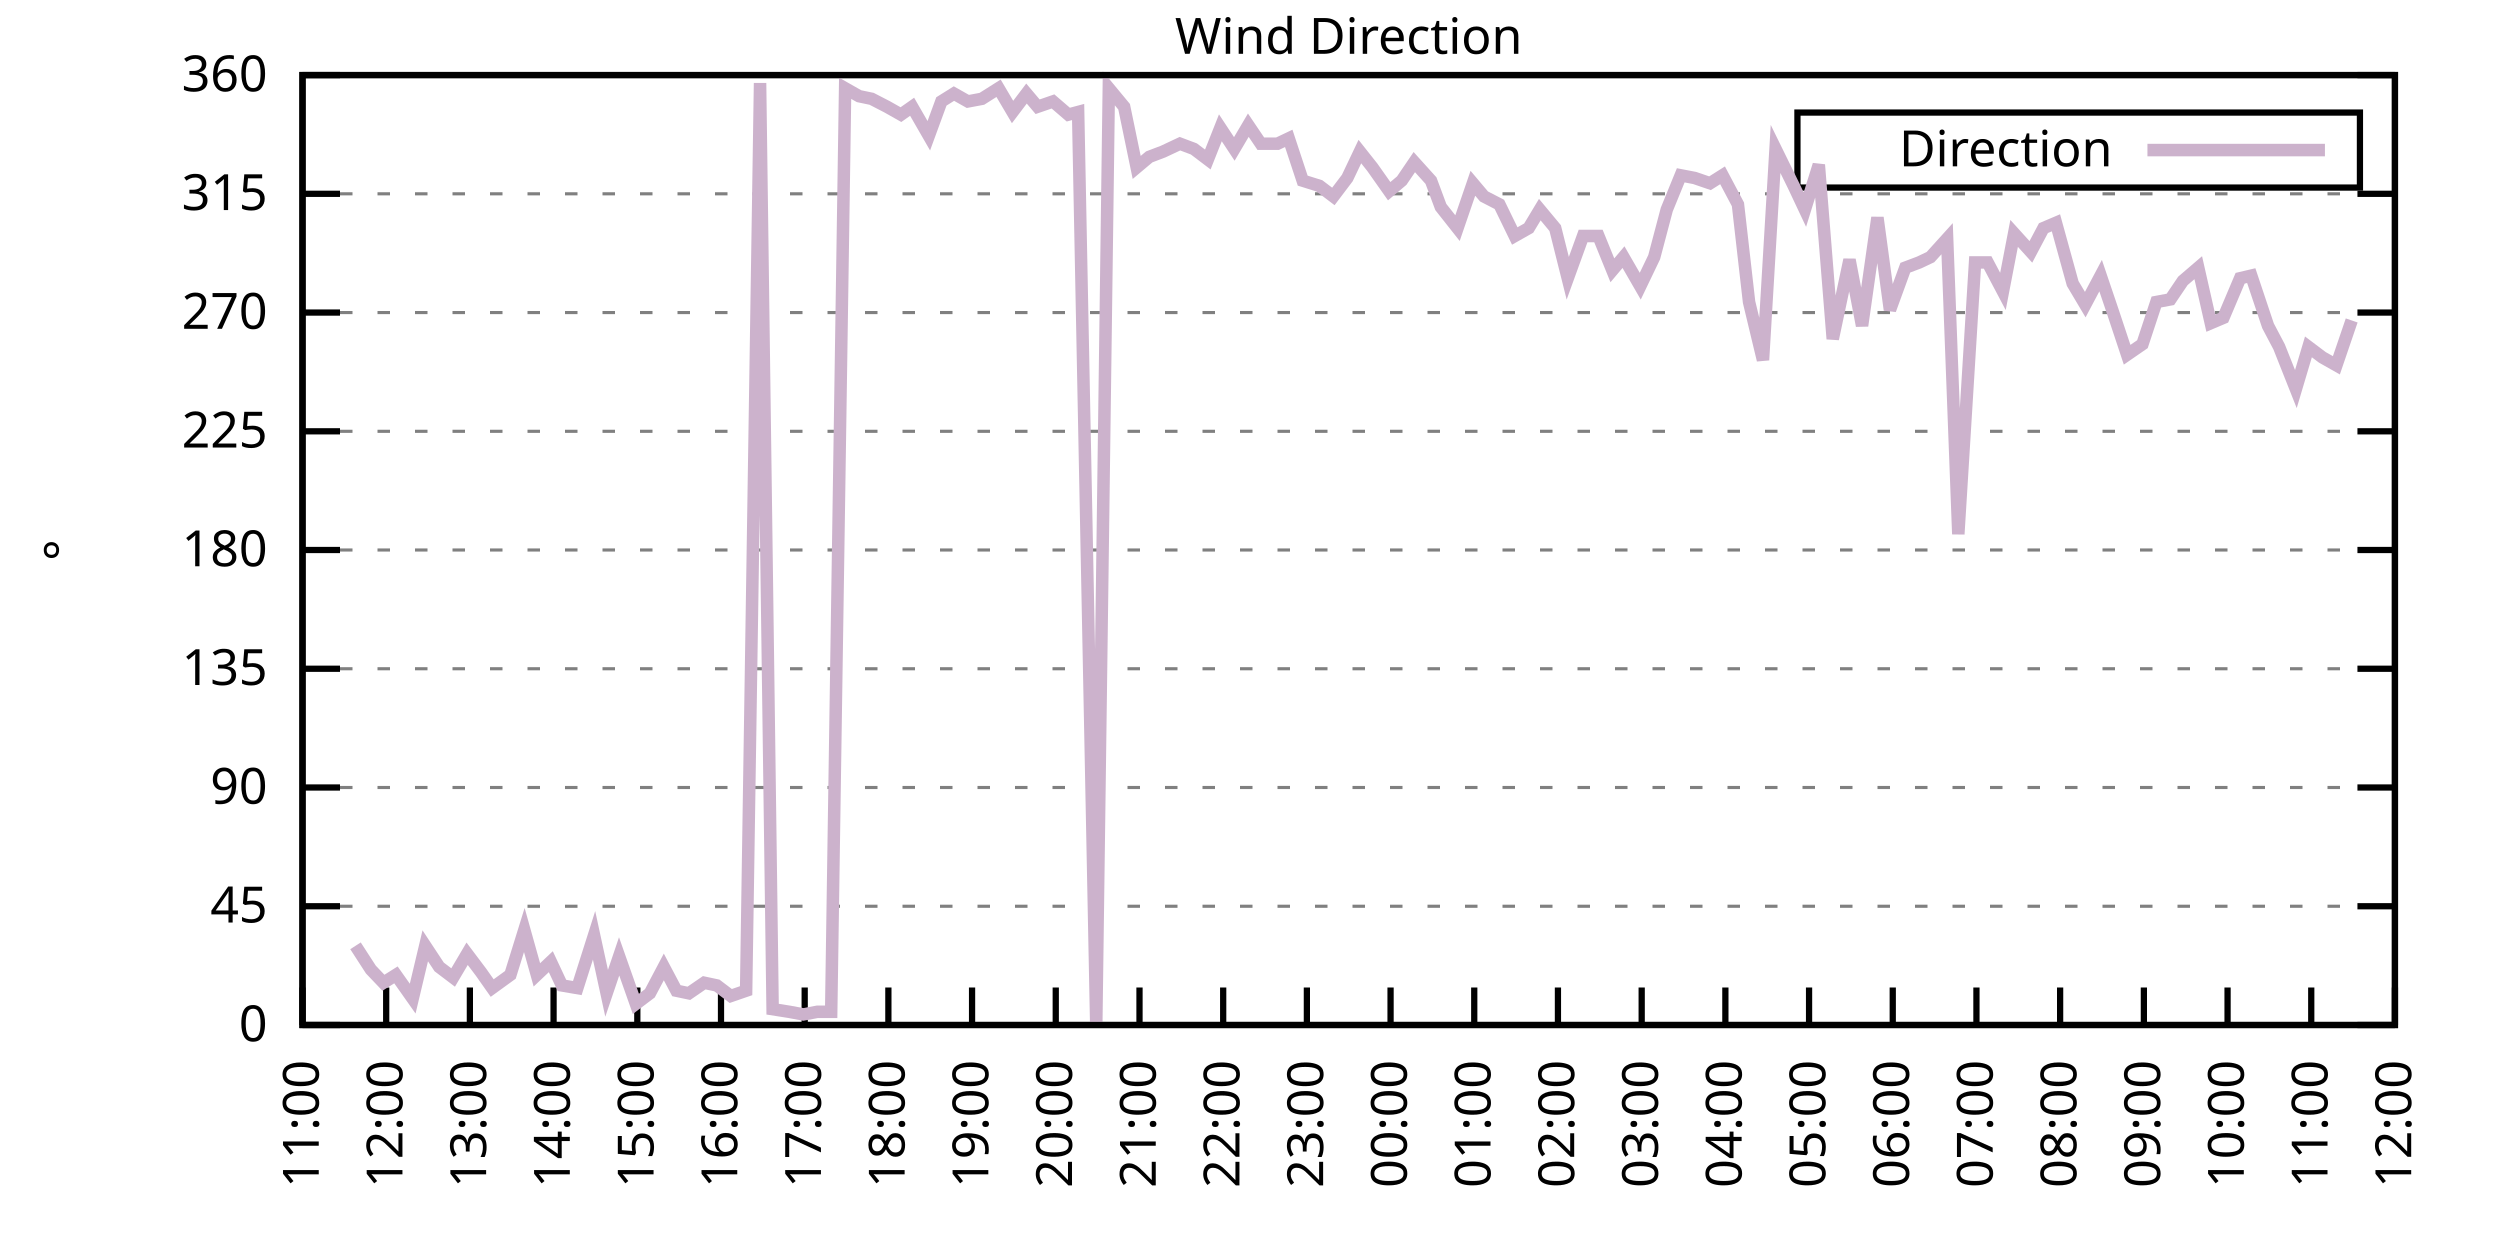
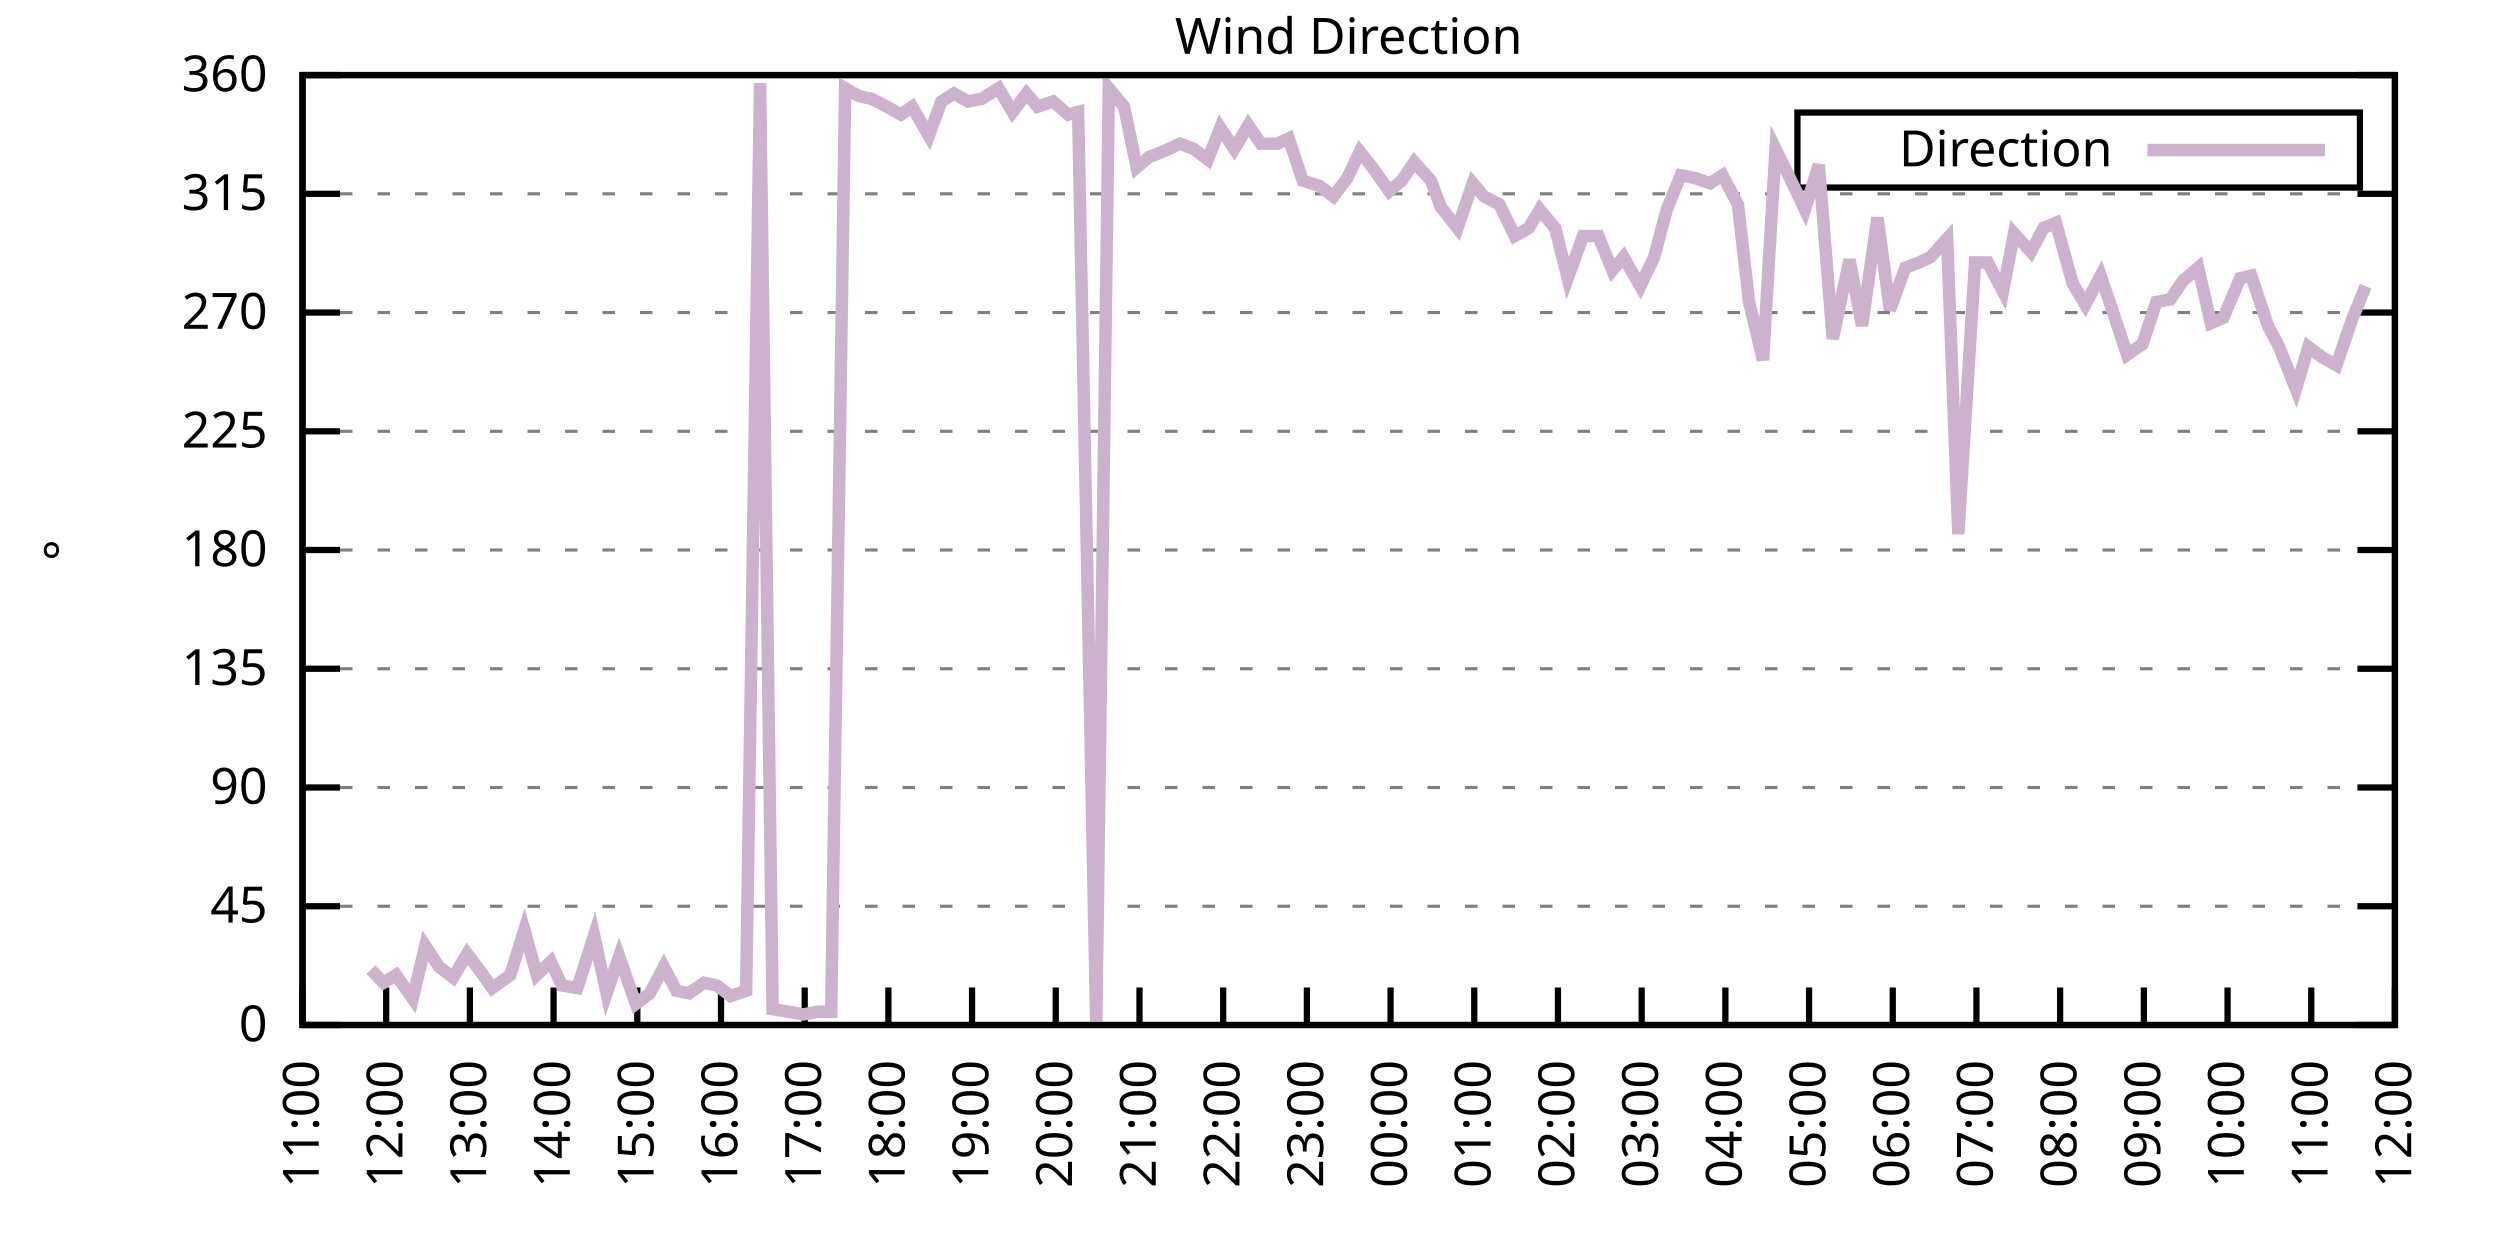
<svg xmlns="http://www.w3.org/2000/svg" xmlns:xlink="http://www.w3.org/1999/xlink" width="400" height="200" viewBox="0 0 400 200">
  <g id="gnuplot_canvas">
    <rect x="0" y="0" width="400" height="200" fill="none" />
    <defs>
      <circle id="gpDot" r="0.5" stroke-width="0.5" stroke="currentColor" />
      <path id="gpPt0" stroke-width="0.333" stroke="currentColor" d="M-1,0 h2 M0,-1 v2" />
      <path id="gpPt1" stroke-width="0.333" stroke="currentColor" d="M-1,-1 L1,1 M1,-1 L-1,1" />
      <path id="gpPt2" stroke-width="0.333" stroke="currentColor" d="M-1,0 L1,0 M0,-1 L0,1 M-1,-1 L1,1 M-1,1 L1,-1" />
      <rect id="gpPt3" stroke-width="0.333" stroke="currentColor" x="-1" y="-1" width="2" height="2" />
      <rect id="gpPt4" stroke-width="0.333" stroke="currentColor" fill="currentColor" x="-1" y="-1" width="2" height="2" />
      <circle id="gpPt5" stroke-width="0.333" stroke="currentColor" cx="0" cy="0" r="1" />
      <use xlink:href="#gpPt5" id="gpPt6" fill="currentColor" stroke="none" />
      <path id="gpPt7" stroke-width="0.333" stroke="currentColor" d="M0,-1.33 L-1.33,0.67 L1.33,0.67 z" />
      <use xlink:href="#gpPt7" id="gpPt8" fill="currentColor" stroke="none" />
      <use xlink:href="#gpPt7" id="gpPt9" stroke="currentColor" transform="rotate(180)" />
      <use xlink:href="#gpPt9" id="gpPt10" fill="currentColor" stroke="none" />
      <use xlink:href="#gpPt3" id="gpPt11" stroke="currentColor" transform="rotate(45)" />
      <use xlink:href="#gpPt11" id="gpPt12" fill="currentColor" stroke="none" />
      <path id="gpPt13" stroke-width="0.333" stroke="currentColor" d="M0,1.330 L1.265,0.411 L0.782,-1.067 L-0.782,-1.076 L-1.265,0.411 z" />
      <use xlink:href="#gpPt13" id="gpPt14" fill="currentColor" stroke="none" />
      <filter id="textbox" filterUnits="objectBoundingBox" x="0" y="0" height="1" width="1">
        <feFlood flood-color="white" flood-opacity="1" result="bgnd" />
        <feComposite in="SourceGraphic" in2="bgnd" operator="atop" />
      </filter>
      <filter id="greybox" filterUnits="objectBoundingBox" x="0" y="0" height="1" width="1">
        <feFlood flood-color="lightgrey" flood-opacity="1" result="grey" />
        <feComposite in="SourceGraphic" in2="grey" operator="atop" />
      </filter>
    </defs>
    <g fill="none" color="white" stroke="currentColor" stroke-width="1.00" stroke-linecap="butt" stroke-linejoin="miter">
</g>
    <g fill="none" color="black" stroke="currentColor" stroke-width="1.00" stroke-linecap="butt" stroke-linejoin="miter">
      <g stroke="none" shape-rendering="crispEdges">
        <polygon fill="rgb(255, 255, 255)" points="48.40,164.00 383.18,164.00 383.18,12.02 48.40,12.02 " />
      </g>
    </g>
    <g fill="none" color="black" stroke="currentColor" stroke-width="1.00" stroke-linecap="butt" stroke-linejoin="miter">
</g>
    <g fill="none" color="black" stroke="black" stroke-width="0.50" stroke-linecap="butt" stroke-linejoin="miter">
</g>
    <g fill="none" color="gray" stroke="currentColor" stroke-width="0.50" stroke-linecap="butt" stroke-linejoin="miter">
      <path stroke="gray" stroke-dasharray="2,4" class="gridline" d="M48.40,164.00 L383.19,164.00  " />
    </g>
    <g fill="none" color="gray" stroke="gray" stroke-width="1.00" stroke-linecap="butt" stroke-linejoin="miter">
</g>
    <g fill="none" color="black" stroke="currentColor" stroke-width="1.00" stroke-linecap="butt" stroke-linejoin="miter">
      <path stroke="black" d="M48.40,164.00 L54.40,164.00 M383.19,164.00 L377.19,164.00  " />
      <g transform="translate(42.80,166.60)" stroke="none" fill="black" font-family="Sans" font-size="8.00" text-anchor="end">
        <text>
          <tspan font-family="Sans"> 0</tspan>
        </text>
      </g>
    </g>
    <g fill="none" color="black" stroke="currentColor" stroke-width="1.00" stroke-linecap="butt" stroke-linejoin="miter">
</g>
    <g fill="none" color="black" stroke="black" stroke-width="0.50" stroke-linecap="butt" stroke-linejoin="miter">
</g>
    <g fill="none" color="gray" stroke="currentColor" stroke-width="0.50" stroke-linecap="butt" stroke-linejoin="miter">
      <path stroke="gray" stroke-dasharray="2,4" class="gridline" d="M48.40,145.00 L383.19,145.00  " />
    </g>
    <g fill="none" color="gray" stroke="gray" stroke-width="1.00" stroke-linecap="butt" stroke-linejoin="miter">
</g>
    <g fill="none" color="black" stroke="currentColor" stroke-width="1.00" stroke-linecap="butt" stroke-linejoin="miter">
      <path stroke="black" d="M48.40,145.00 L54.40,145.00 M383.19,145.00 L377.19,145.00  " />
      <g transform="translate(42.80,147.60)" stroke="none" fill="black" font-family="Sans" font-size="8.00" text-anchor="end">
        <text>
          <tspan font-family="Sans"> 45</tspan>
        </text>
      </g>
    </g>
    <g fill="none" color="black" stroke="currentColor" stroke-width="1.00" stroke-linecap="butt" stroke-linejoin="miter">
</g>
    <g fill="none" color="black" stroke="black" stroke-width="0.50" stroke-linecap="butt" stroke-linejoin="miter">
</g>
    <g fill="none" color="gray" stroke="currentColor" stroke-width="0.50" stroke-linecap="butt" stroke-linejoin="miter">
      <path stroke="gray" stroke-dasharray="2,4" class="gridline" d="M48.40,126.00 L383.19,126.00  " />
    </g>
    <g fill="none" color="gray" stroke="gray" stroke-width="1.00" stroke-linecap="butt" stroke-linejoin="miter">
</g>
    <g fill="none" color="black" stroke="currentColor" stroke-width="1.00" stroke-linecap="butt" stroke-linejoin="miter">
      <path stroke="black" d="M48.40,126.00 L54.40,126.00 M383.19,126.00 L377.19,126.00  " />
      <g transform="translate(42.80,128.60)" stroke="none" fill="black" font-family="Sans" font-size="8.00" text-anchor="end">
        <text>
          <tspan font-family="Sans"> 90</tspan>
        </text>
      </g>
    </g>
    <g fill="none" color="black" stroke="currentColor" stroke-width="1.00" stroke-linecap="butt" stroke-linejoin="miter">
</g>
    <g fill="none" color="black" stroke="black" stroke-width="0.50" stroke-linecap="butt" stroke-linejoin="miter">
</g>
    <g fill="none" color="gray" stroke="currentColor" stroke-width="0.50" stroke-linecap="butt" stroke-linejoin="miter">
      <path stroke="gray" stroke-dasharray="2,4" class="gridline" d="M48.40,107.00 L383.19,107.00  " />
    </g>
    <g fill="none" color="gray" stroke="gray" stroke-width="1.00" stroke-linecap="butt" stroke-linejoin="miter">
</g>
    <g fill="none" color="black" stroke="currentColor" stroke-width="1.00" stroke-linecap="butt" stroke-linejoin="miter">
      <path stroke="black" d="M48.40,107.00 L54.40,107.00 M383.19,107.00 L377.19,107.00  " />
      <g transform="translate(42.80,109.60)" stroke="none" fill="black" font-family="Sans" font-size="8.00" text-anchor="end">
        <text>
          <tspan font-family="Sans"> 135</tspan>
        </text>
      </g>
    </g>
    <g fill="none" color="black" stroke="currentColor" stroke-width="1.00" stroke-linecap="butt" stroke-linejoin="miter">
</g>
    <g fill="none" color="black" stroke="black" stroke-width="0.50" stroke-linecap="butt" stroke-linejoin="miter">
</g>
    <g fill="none" color="gray" stroke="currentColor" stroke-width="0.50" stroke-linecap="butt" stroke-linejoin="miter">
      <path stroke="gray" stroke-dasharray="2,4" class="gridline" d="M48.40,88.00 L383.19,88.00  " />
    </g>
    <g fill="none" color="gray" stroke="gray" stroke-width="1.00" stroke-linecap="butt" stroke-linejoin="miter">
</g>
    <g fill="none" color="black" stroke="currentColor" stroke-width="1.00" stroke-linecap="butt" stroke-linejoin="miter">
      <path stroke="black" d="M48.40,88.00 L54.40,88.00 M383.19,88.00 L377.19,88.00  " />
      <g transform="translate(42.80,90.60)" stroke="none" fill="black" font-family="Sans" font-size="8.00" text-anchor="end">
        <text>
          <tspan font-family="Sans"> 180</tspan>
        </text>
      </g>
    </g>
    <g fill="none" color="black" stroke="currentColor" stroke-width="1.00" stroke-linecap="butt" stroke-linejoin="miter">
</g>
    <g fill="none" color="black" stroke="black" stroke-width="0.50" stroke-linecap="butt" stroke-linejoin="miter">
</g>
    <g fill="none" color="gray" stroke="currentColor" stroke-width="0.50" stroke-linecap="butt" stroke-linejoin="miter">
      <path stroke="gray" stroke-dasharray="2,4" class="gridline" d="M48.40,69.01 L383.19,69.01  " />
    </g>
    <g fill="none" color="gray" stroke="gray" stroke-width="1.00" stroke-linecap="butt" stroke-linejoin="miter">
</g>
    <g fill="none" color="black" stroke="currentColor" stroke-width="1.00" stroke-linecap="butt" stroke-linejoin="miter">
      <path stroke="black" d="M48.40,69.01 L54.40,69.01 M383.19,69.01 L377.19,69.01  " />
      <g transform="translate(42.80,71.61)" stroke="none" fill="black" font-family="Sans" font-size="8.00" text-anchor="end">
        <text>
          <tspan font-family="Sans"> 225</tspan>
        </text>
      </g>
    </g>
    <g fill="none" color="black" stroke="currentColor" stroke-width="1.00" stroke-linecap="butt" stroke-linejoin="miter">
</g>
    <g fill="none" color="black" stroke="black" stroke-width="0.50" stroke-linecap="butt" stroke-linejoin="miter">
</g>
    <g fill="none" color="gray" stroke="currentColor" stroke-width="0.50" stroke-linecap="butt" stroke-linejoin="miter">
      <path stroke="gray" stroke-dasharray="2,4" class="gridline" d="M48.40,50.01 L383.19,50.01  " />
    </g>
    <g fill="none" color="gray" stroke="gray" stroke-width="1.00" stroke-linecap="butt" stroke-linejoin="miter">
</g>
    <g fill="none" color="black" stroke="currentColor" stroke-width="1.00" stroke-linecap="butt" stroke-linejoin="miter">
      <path stroke="black" d="M48.40,50.01 L54.40,50.01 M383.19,50.01 L377.19,50.01  " />
      <g transform="translate(42.80,52.61)" stroke="none" fill="black" font-family="Sans" font-size="8.00" text-anchor="end">
        <text>
          <tspan font-family="Sans"> 270</tspan>
        </text>
      </g>
    </g>
    <g fill="none" color="black" stroke="currentColor" stroke-width="1.00" stroke-linecap="butt" stroke-linejoin="miter">
</g>
    <g fill="none" color="black" stroke="black" stroke-width="0.50" stroke-linecap="butt" stroke-linejoin="miter">
</g>
    <g fill="none" color="gray" stroke="currentColor" stroke-width="0.50" stroke-linecap="butt" stroke-linejoin="miter">
      <path stroke="gray" stroke-dasharray="2,4" class="gridline" d="M48.40,31.01 L383.19,31.01  " />
    </g>
    <g fill="none" color="gray" stroke="gray" stroke-width="1.00" stroke-linecap="butt" stroke-linejoin="miter">
</g>
    <g fill="none" color="black" stroke="currentColor" stroke-width="1.00" stroke-linecap="butt" stroke-linejoin="miter">
      <path stroke="black" d="M48.40,31.01 L54.40,31.01 M383.19,31.01 L377.19,31.01  " />
      <g transform="translate(42.80,33.61)" stroke="none" fill="black" font-family="Sans" font-size="8.00" text-anchor="end">
        <text>
          <tspan font-family="Sans"> 315</tspan>
        </text>
      </g>
    </g>
    <g fill="none" color="black" stroke="currentColor" stroke-width="1.00" stroke-linecap="butt" stroke-linejoin="miter">
</g>
    <g fill="none" color="black" stroke="black" stroke-width="0.50" stroke-linecap="butt" stroke-linejoin="miter">
</g>
    <g fill="none" color="gray" stroke="currentColor" stroke-width="0.50" stroke-linecap="butt" stroke-linejoin="miter">
      <path stroke="gray" stroke-dasharray="2,4" class="gridline" d="M48.40,12.01 L383.19,12.01  " />
    </g>
    <g fill="none" color="gray" stroke="gray" stroke-width="1.00" stroke-linecap="butt" stroke-linejoin="miter">
</g>
    <g fill="none" color="black" stroke="currentColor" stroke-width="1.00" stroke-linecap="butt" stroke-linejoin="miter">
      <path stroke="black" d="M48.40,12.01 L54.40,12.01 M383.19,12.01 L377.19,12.01  " />
      <g transform="translate(42.80,14.61)" stroke="none" fill="black" font-family="Sans" font-size="8.00" text-anchor="end">
        <text>
          <tspan font-family="Sans"> 360</tspan>
        </text>
      </g>
    </g>
    <g fill="none" color="black" stroke="currentColor" stroke-width="1.00" stroke-linecap="butt" stroke-linejoin="miter">
      <path stroke="black" d="M48.40,164.00 L48.40,158.00  " />
      <g transform="translate(51.00,169.60) rotate(270.00)" stroke="none" fill="black" font-family="Sans" font-size="8.00" text-anchor="end">
        <text>
          <tspan font-family="Sans">11:00</tspan>
        </text>
      </g>
    </g>
    <g fill="none" color="black" stroke="currentColor" stroke-width="1.00" stroke-linecap="butt" stroke-linejoin="miter">
      <path stroke="black" d="M61.79,164.00 L61.79,158.00  " />
      <g transform="translate(64.39,169.60) rotate(270.00)" stroke="none" fill="black" font-family="Sans" font-size="8.00" text-anchor="end">
        <text>
          <tspan font-family="Sans">12:00</tspan>
        </text>
      </g>
    </g>
    <g fill="none" color="black" stroke="currentColor" stroke-width="1.00" stroke-linecap="butt" stroke-linejoin="miter">
      <path stroke="black" d="M75.18,164.00 L75.18,158.00  " />
      <g transform="translate(77.78,169.60) rotate(270.00)" stroke="none" fill="black" font-family="Sans" font-size="8.00" text-anchor="end">
        <text>
          <tspan font-family="Sans">13:00</tspan>
        </text>
      </g>
    </g>
    <g fill="none" color="black" stroke="currentColor" stroke-width="1.00" stroke-linecap="butt" stroke-linejoin="miter">
      <path stroke="black" d="M88.57,164.00 L88.57,158.00  " />
      <g transform="translate(91.17,169.60) rotate(270.00)" stroke="none" fill="black" font-family="Sans" font-size="8.00" text-anchor="end">
        <text>
          <tspan font-family="Sans">14:00</tspan>
        </text>
      </g>
    </g>
    <g fill="none" color="black" stroke="currentColor" stroke-width="1.00" stroke-linecap="butt" stroke-linejoin="miter">
      <path stroke="black" d="M101.97,164.00 L101.97,158.00  " />
      <g transform="translate(104.57,169.60) rotate(270.00)" stroke="none" fill="black" font-family="Sans" font-size="8.00" text-anchor="end">
        <text>
          <tspan font-family="Sans">15:00</tspan>
        </text>
      </g>
    </g>
    <g fill="none" color="black" stroke="currentColor" stroke-width="1.00" stroke-linecap="butt" stroke-linejoin="miter">
      <path stroke="black" d="M115.36,164.00 L115.36,158.00  " />
      <g transform="translate(117.96,169.60) rotate(270.00)" stroke="none" fill="black" font-family="Sans" font-size="8.00" text-anchor="end">
        <text>
          <tspan font-family="Sans">16:00</tspan>
        </text>
      </g>
    </g>
    <g fill="none" color="black" stroke="currentColor" stroke-width="1.00" stroke-linecap="butt" stroke-linejoin="miter">
      <path stroke="black" d="M128.75,164.00 L128.75,158.00  " />
      <g transform="translate(131.35,169.60) rotate(270.00)" stroke="none" fill="black" font-family="Sans" font-size="8.00" text-anchor="end">
        <text>
          <tspan font-family="Sans">17:00</tspan>
        </text>
      </g>
    </g>
    <g fill="none" color="black" stroke="currentColor" stroke-width="1.00" stroke-linecap="butt" stroke-linejoin="miter">
      <path stroke="black" d="M142.14,164.00 L142.14,158.00  " />
      <g transform="translate(144.74,169.60) rotate(270.00)" stroke="none" fill="black" font-family="Sans" font-size="8.00" text-anchor="end">
        <text>
          <tspan font-family="Sans">18:00</tspan>
        </text>
      </g>
    </g>
    <g fill="none" color="black" stroke="currentColor" stroke-width="1.00" stroke-linecap="butt" stroke-linejoin="miter">
      <path stroke="black" d="M155.53,164.00 L155.53,158.00  " />
      <g transform="translate(158.13,169.60) rotate(270.00)" stroke="none" fill="black" font-family="Sans" font-size="8.00" text-anchor="end">
        <text>
          <tspan font-family="Sans">19:00</tspan>
        </text>
      </g>
    </g>
    <g fill="none" color="black" stroke="currentColor" stroke-width="1.00" stroke-linecap="butt" stroke-linejoin="miter">
      <path stroke="black" d="M168.92,164.00 L168.92,158.00  " />
      <g transform="translate(171.52,169.60) rotate(270.00)" stroke="none" fill="black" font-family="Sans" font-size="8.00" text-anchor="end">
        <text>
          <tspan font-family="Sans">20:00</tspan>
        </text>
      </g>
    </g>
    <g fill="none" color="black" stroke="currentColor" stroke-width="1.00" stroke-linecap="butt" stroke-linejoin="miter">
      <path stroke="black" d="M182.32,164.00 L182.32,158.00  " />
      <g transform="translate(184.92,169.60) rotate(270.00)" stroke="none" fill="black" font-family="Sans" font-size="8.00" text-anchor="end">
        <text>
          <tspan font-family="Sans">21:00</tspan>
        </text>
      </g>
    </g>
    <g fill="none" color="black" stroke="currentColor" stroke-width="1.00" stroke-linecap="butt" stroke-linejoin="miter">
      <path stroke="black" d="M195.71,164.00 L195.71,158.00  " />
      <g transform="translate(198.31,169.60) rotate(270.00)" stroke="none" fill="black" font-family="Sans" font-size="8.00" text-anchor="end">
        <text>
          <tspan font-family="Sans">22:00</tspan>
        </text>
      </g>
    </g>
    <g fill="none" color="black" stroke="currentColor" stroke-width="1.00" stroke-linecap="butt" stroke-linejoin="miter">
      <path stroke="black" d="M209.10,164.00 L209.10,158.00  " />
      <g transform="translate(211.70,169.60) rotate(270.00)" stroke="none" fill="black" font-family="Sans" font-size="8.00" text-anchor="end">
        <text>
          <tspan font-family="Sans">23:00</tspan>
        </text>
      </g>
    </g>
    <g fill="none" color="black" stroke="currentColor" stroke-width="1.00" stroke-linecap="butt" stroke-linejoin="miter">
      <path stroke="black" d="M222.49,164.00 L222.49,158.00  " />
      <g transform="translate(225.09,169.60) rotate(270.00)" stroke="none" fill="black" font-family="Sans" font-size="8.00" text-anchor="end">
        <text>
          <tspan font-family="Sans">00:00</tspan>
        </text>
      </g>
    </g>
    <g fill="none" color="black" stroke="currentColor" stroke-width="1.00" stroke-linecap="butt" stroke-linejoin="miter">
      <path stroke="black" d="M235.88,164.00 L235.88,158.00  " />
      <g transform="translate(238.48,169.60) rotate(270.00)" stroke="none" fill="black" font-family="Sans" font-size="8.00" text-anchor="end">
        <text>
          <tspan font-family="Sans">01:00</tspan>
        </text>
      </g>
    </g>
    <g fill="none" color="black" stroke="currentColor" stroke-width="1.00" stroke-linecap="butt" stroke-linejoin="miter">
      <path stroke="black" d="M249.27,164.00 L249.27,158.00  " />
      <g transform="translate(251.87,169.60) rotate(270.00)" stroke="none" fill="black" font-family="Sans" font-size="8.00" text-anchor="end">
        <text>
          <tspan font-family="Sans">02:00</tspan>
        </text>
      </g>
    </g>
    <g fill="none" color="black" stroke="currentColor" stroke-width="1.00" stroke-linecap="butt" stroke-linejoin="miter">
      <path stroke="black" d="M262.67,164.00 L262.67,158.00  " />
      <g transform="translate(265.27,169.60) rotate(270.00)" stroke="none" fill="black" font-family="Sans" font-size="8.00" text-anchor="end">
        <text>
          <tspan font-family="Sans">03:00</tspan>
        </text>
      </g>
    </g>
    <g fill="none" color="black" stroke="currentColor" stroke-width="1.00" stroke-linecap="butt" stroke-linejoin="miter">
      <path stroke="black" d="M276.06,164.00 L276.06,158.00  " />
      <g transform="translate(278.66,169.60) rotate(270.00)" stroke="none" fill="black" font-family="Sans" font-size="8.00" text-anchor="end">
        <text>
          <tspan font-family="Sans">04:00</tspan>
        </text>
      </g>
    </g>
    <g fill="none" color="black" stroke="currentColor" stroke-width="1.00" stroke-linecap="butt" stroke-linejoin="miter">
      <path stroke="black" d="M289.45,164.00 L289.45,158.00  " />
      <g transform="translate(292.05,169.60) rotate(270.00)" stroke="none" fill="black" font-family="Sans" font-size="8.00" text-anchor="end">
        <text>
          <tspan font-family="Sans">05:00</tspan>
        </text>
      </g>
    </g>
    <g fill="none" color="black" stroke="currentColor" stroke-width="1.00" stroke-linecap="butt" stroke-linejoin="miter">
      <path stroke="black" d="M302.84,164.00 L302.84,158.00  " />
      <g transform="translate(305.44,169.60) rotate(270.00)" stroke="none" fill="black" font-family="Sans" font-size="8.00" text-anchor="end">
        <text>
          <tspan font-family="Sans">06:00</tspan>
        </text>
      </g>
    </g>
    <g fill="none" color="black" stroke="currentColor" stroke-width="1.00" stroke-linecap="butt" stroke-linejoin="miter">
      <path stroke="black" d="M316.23,164.00 L316.23,158.00  " />
      <g transform="translate(318.83,169.60) rotate(270.00)" stroke="none" fill="black" font-family="Sans" font-size="8.00" text-anchor="end">
        <text>
          <tspan font-family="Sans">07:00</tspan>
        </text>
      </g>
    </g>
    <g fill="none" color="black" stroke="currentColor" stroke-width="1.00" stroke-linecap="butt" stroke-linejoin="miter">
      <path stroke="black" d="M329.62,164.00 L329.62,158.00  " />
      <g transform="translate(332.22,169.60) rotate(270.00)" stroke="none" fill="black" font-family="Sans" font-size="8.00" text-anchor="end">
        <text>
          <tspan font-family="Sans">08:00</tspan>
        </text>
      </g>
    </g>
    <g fill="none" color="black" stroke="currentColor" stroke-width="1.00" stroke-linecap="butt" stroke-linejoin="miter">
      <path stroke="black" d="M343.02,164.00 L343.02,158.00  " />
      <g transform="translate(345.62,169.60) rotate(270.00)" stroke="none" fill="black" font-family="Sans" font-size="8.00" text-anchor="end">
        <text>
          <tspan font-family="Sans">09:00</tspan>
        </text>
      </g>
    </g>
    <g fill="none" color="black" stroke="currentColor" stroke-width="1.00" stroke-linecap="butt" stroke-linejoin="miter">
      <path stroke="black" d="M356.41,164.00 L356.41,158.00  " />
      <g transform="translate(359.01,169.60) rotate(270.00)" stroke="none" fill="black" font-family="Sans" font-size="8.00" text-anchor="end">
        <text>
          <tspan font-family="Sans">10:00</tspan>
        </text>
      </g>
    </g>
    <g fill="none" color="black" stroke="currentColor" stroke-width="1.00" stroke-linecap="butt" stroke-linejoin="miter">
      <path stroke="black" d="M369.80,164.00 L369.80,158.00  " />
      <g transform="translate(372.40,169.60) rotate(270.00)" stroke="none" fill="black" font-family="Sans" font-size="8.00" text-anchor="end">
        <text>
          <tspan font-family="Sans">11:00</tspan>
        </text>
      </g>
    </g>
    <g fill="none" color="black" stroke="currentColor" stroke-width="1.00" stroke-linecap="butt" stroke-linejoin="miter">
      <path stroke="black" d="M383.19,164.00 L383.19,158.00  " />
      <g transform="translate(385.79,169.60) rotate(270.00)" stroke="none" fill="black" font-family="Sans" font-size="8.00" text-anchor="end">
        <text>
          <tspan font-family="Sans">12:00</tspan>
        </text>
      </g>
    </g>
    <g fill="none" color="black" stroke="currentColor" stroke-width="1.00" stroke-linecap="butt" stroke-linejoin="miter">
</g>
    <g fill="none" color="black" stroke="currentColor" stroke-width="1.00" stroke-linecap="butt" stroke-linejoin="miter">
      <path stroke="black" d="M48.40,12.01 L48.40,164.00 L383.19,164.00 L383.19,12.01 L48.40,12.01 Z  " />
    </g>
    <g fill="none" color="black" stroke="currentColor" stroke-width="1.00" stroke-linecap="butt" stroke-linejoin="miter">
</g>
    <g fill="none" color="black" stroke="currentColor" stroke-width="1.00" stroke-linecap="butt" stroke-linejoin="miter">
      <path stroke="black" d="M287.59,30.01 L287.59,18.01 L377.59,18.01 L377.59,30.01 L287.59,30.01 Z  " />
    </g>
    <g id="Wind_direction_plot_1">
      <g fill="none" color="white" stroke="black" stroke-width="2.00" stroke-linecap="butt" stroke-linejoin="miter">
</g>
      <g fill="none" color="black" stroke="currentColor" stroke-width="2.00" stroke-linecap="butt" stroke-linejoin="miter">
        <g transform="translate(337.99,26.61)" stroke="none" fill="black" font-family="Sans" font-size="8.00" text-anchor="end">
          <text>
            <tspan font-family="Sans">Direction</tspan>
          </text>
        </g>
      </g>
      <g fill="none" color="black" stroke="currentColor" stroke-width="2.00" stroke-linecap="butt" stroke-linejoin="miter">
-         <path stroke="rgb(204, 178, 204)" d="M343.59,24.01 L371.99,24.01 M56.88,151.33 L59.34,155.13 L61.35,157.24 L63.35,155.98 L66.03,159.78 L68.04,151.33   L70.27,154.71 L72.50,156.40 L74.74,152.60 L76.97,155.56 L78.75,158.09 L81.66,155.98 L83.89,148.80 L85.90,155.98   L88.13,153.87 L89.91,157.67 L92.37,158.09 L95.05,149.65 L97.06,158.93 L99.06,153.02 L101.74,160.62 L103.98,158.93   L106.21,154.71 L108.22,158.51 L110.22,158.93 L112.68,157.24 L114.69,157.67 L116.92,159.36 L119.38,158.51 L121.61,13.28   L123.62,161.47 L126.29,161.89 L128.53,162.31 L130.76,161.89 L132.99,161.89 L135.22,14.12 L137.45,15.39 L139.46,15.81   L141.92,17.08 L144.15,18.34 L145.94,17.08 L148.61,21.72 L150.62,16.23 L152.63,14.97 L154.86,16.23 L157.10,15.81   L159.77,14.12 L162.01,17.92 L164.24,14.97 L166.02,17.08 L168.48,16.23 L170.93,18.34 L172.50,17.92 L175.40,164.00   L177.41,14.12 L179.86,17.08 L181.87,26.79 L183.88,25.10 L186.11,24.25 L188.79,22.99 L191.02,23.83 L193.25,25.52   L195.26,20.45 L197.49,23.83 L199.73,20.03 L201.73,22.99 L204.41,22.99 L206.20,22.14 L208.43,28.90 L211.11,29.74   L213.34,31.43 L215.57,28.48 L217.58,24.25 L219.59,26.79 L222.27,30.59 L224.28,28.90 L226.29,25.94 L228.96,28.90   L230.53,33.12 L233.20,36.50 L235.66,29.32 L237.44,31.43 L239.90,32.70 L242.36,37.76 L244.59,36.50 L246.37,33.54   L248.83,36.50 L250.84,44.52 L253.29,37.76 L255.75,37.76 L257.98,43.25 L259.76,41.14 L262.44,45.79 L264.67,41.14   L266.68,33.54 L268.92,28.05 L271.15,28.48 L273.60,29.32 L275.61,28.05 L278.07,32.70 L279.85,48.32 L282.08,57.61   L284.09,23.83 L286.99,29.74 L288.78,33.54 L291.01,26.36 L293.24,54.23 L295.92,41.56 L297.93,52.12 L300.39,34.81   L302.39,49.59 L304.85,42.83 L307.08,41.99 L308.87,41.14 L311.54,38.19 L313.33,85.47 L316.01,41.99 L318.02,41.99   L320.47,46.63 L322.26,37.34 L324.94,40.30 L326.95,36.50 L328.95,35.65 L331.63,45.36 L333.64,48.74 L336.10,44.10   L338.10,50.01 L340.34,56.76 L342.79,55.07 L345.02,48.32 L347.26,47.90 L349.26,44.94 L351.72,42.83 L353.73,51.70   L355.74,50.85 L358.42,44.52 L360.20,44.10 L362.88,52.12 L364.66,55.50 L367.34,62.25 L369.35,55.50 L371.58,57.18   L373.82,58.45 L376.27,51.27  " />
+         <path stroke="rgb(204, 178, 204)" d="M343.59,24.01 L371.99,24.01 M59.34,155.13 L61.35,157.24 L63.35,155.98 L66.03,159.78 L68.04,151.33 L70.27,154.71   L72.50,156.40 L74.74,152.60 L76.97,155.56 L78.75,158.09 L81.66,155.98 L83.89,148.80 L85.90,155.98 L88.13,153.87   L89.91,157.67 L92.37,158.09 L95.05,149.65 L97.06,158.93 L99.06,153.02 L101.74,160.62 L103.98,158.93 L106.21,154.71   L108.22,158.51 L110.22,158.93 L112.68,157.24 L114.69,157.67 L116.92,159.36 L119.38,158.51 L121.61,13.28 L123.62,161.47   L126.29,161.89 L128.53,162.31 L130.76,161.89 L132.99,161.89 L135.22,14.12 L137.45,15.39 L139.46,15.81 L141.92,17.08   L144.15,18.34 L145.94,17.08 L148.61,21.72 L150.62,16.23 L152.63,14.97 L154.86,16.23 L157.10,15.81 L159.77,14.12   L162.01,17.92 L164.24,14.97 L166.02,17.08 L168.48,16.23 L170.93,18.34 L172.50,17.92 L175.40,164.00 L177.41,14.12   L179.86,17.08 L181.87,26.79 L183.88,25.10 L186.11,24.25 L188.79,22.99 L191.02,23.83 L193.25,25.52 L195.26,20.45   L197.49,23.83 L199.73,20.03 L201.73,22.99 L204.41,22.99 L206.20,22.14 L208.43,28.90 L211.11,29.74 L213.34,31.43   L215.57,28.48 L217.58,24.25 L219.59,26.79 L222.27,30.59 L224.28,28.90 L226.29,25.94 L228.96,28.90 L230.53,33.12   L233.20,36.50 L235.66,29.32 L237.44,31.43 L239.90,32.70 L242.36,37.76 L244.59,36.50 L246.37,33.54 L248.83,36.50   L250.84,44.52 L253.29,37.76 L255.75,37.76 L257.98,43.25 L259.76,41.14 L262.44,45.79 L264.67,41.14 L266.68,33.54   L268.92,28.05 L271.15,28.48 L273.60,29.32 L275.61,28.05 L278.07,32.70 L279.85,48.32 L282.08,57.61 L284.09,23.83   L286.99,29.74 L288.78,33.54 L291.01,26.36 L293.24,54.23 L295.92,41.56 L297.93,52.12 L300.39,34.81 L302.39,49.59   L304.85,42.83 L307.08,41.99 L308.87,41.14 L311.54,38.19 L313.33,85.47 L316.01,41.99 L318.02,41.99 L320.47,46.63   L322.26,37.34 L324.94,40.30 L326.95,36.50 L328.95,35.65 L331.63,45.36 L333.64,48.74 L336.10,44.10 L338.10,50.01   L340.34,56.76 L342.79,55.07 L345.02,48.32 L347.26,47.90 L349.26,44.94 L351.72,42.83 L353.73,51.70 L355.74,50.85   L358.42,44.52 L360.20,44.10 L362.88,52.12 L364.66,55.50 L367.34,62.25 L369.35,55.50 L371.58,57.18 L373.82,58.45   L376.27,51.27 L378.50,45.79  " />
      </g>
    </g>
    <g fill="none" color="black" stroke="currentColor" stroke-width="2.00" stroke-linecap="butt" stroke-linejoin="miter">
</g>
    <g fill="none" color="black" stroke="black" stroke-width="1.00" stroke-linecap="butt" stroke-linejoin="miter">
</g>
    <g fill="none" color="black" stroke="currentColor" stroke-width="1.00" stroke-linecap="butt" stroke-linejoin="miter">
      <path stroke="black" d="M48.40,12.01 L48.40,164.00 L383.19,164.00 L383.19,12.01 L48.40,12.01 Z  " />
      <g transform="translate(12.80,88.01) rotate(270.00)" stroke="none" fill="black" font-family="Sans" font-size="8.00" text-anchor="middle">
        <text>
          <tspan font-family="Sans">°</tspan>
        </text>
      </g>
    </g>
    <g fill="none" color="black" stroke="currentColor" stroke-width="1.00" stroke-linecap="butt" stroke-linejoin="miter">
</g>
    <g fill="none" color="black" stroke="currentColor" stroke-width="1.00" stroke-linecap="butt" stroke-linejoin="miter">
      <g transform="translate(215.79,8.61)" stroke="none" fill="black" font-family="Sans" font-size="8.00" text-anchor="middle">
        <text>
          <tspan font-family="Sans">Wind Direction</tspan>
        </text>
      </g>
    </g>
    <g fill="none" color="black" stroke="currentColor" stroke-width="1.00" stroke-linecap="butt" stroke-linejoin="miter">
</g>
  </g>
</svg>
